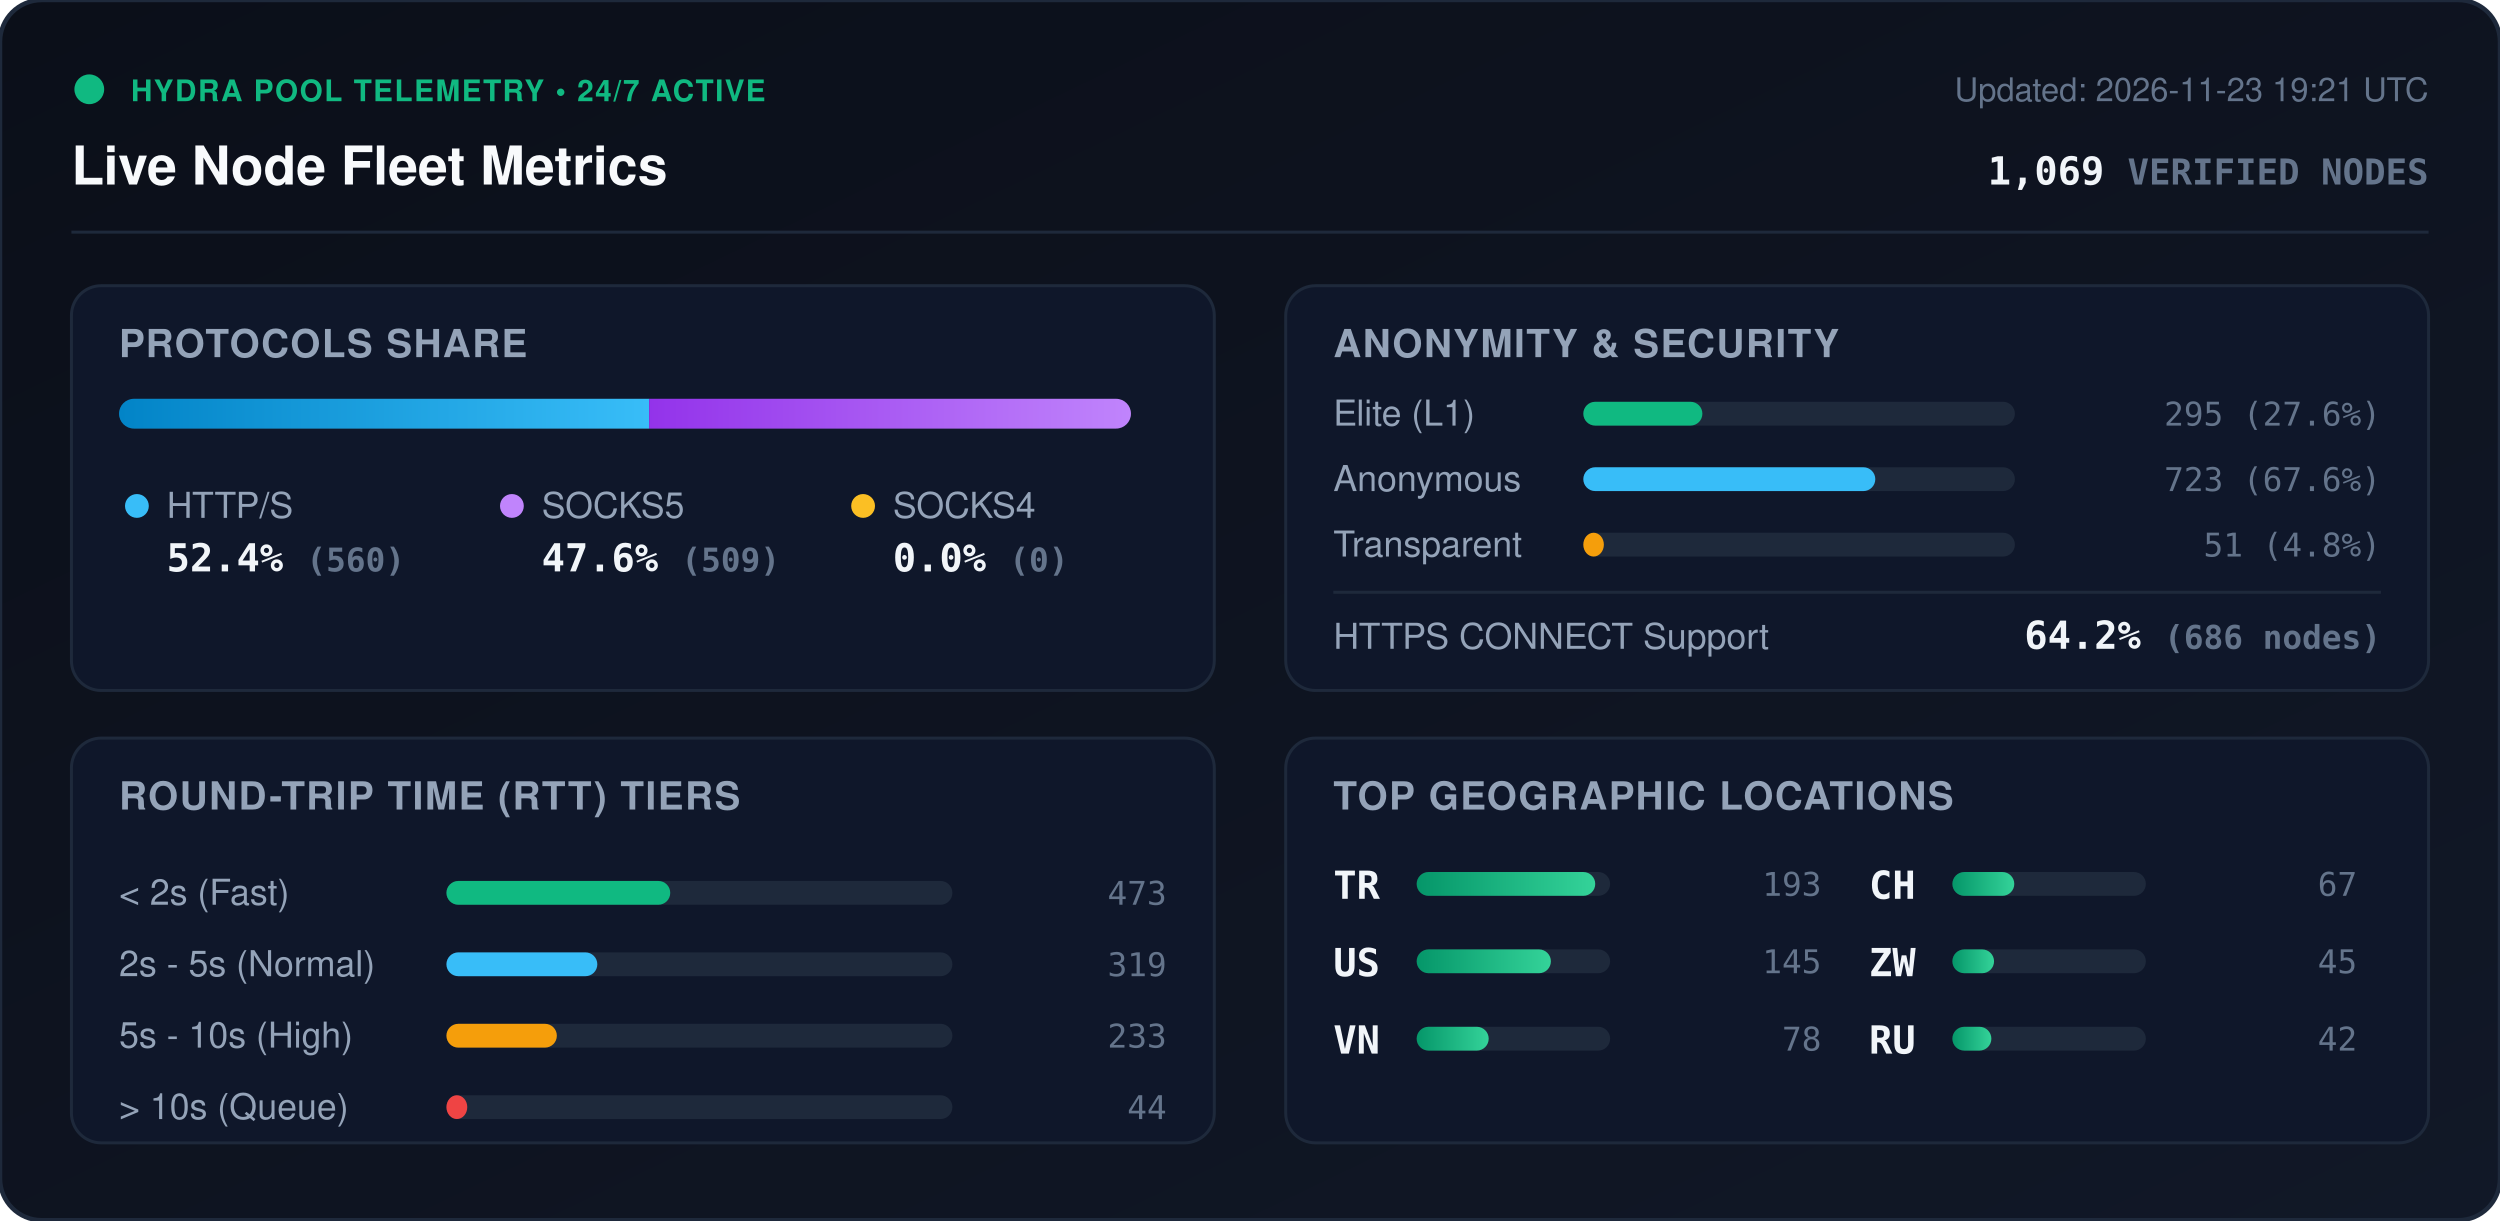
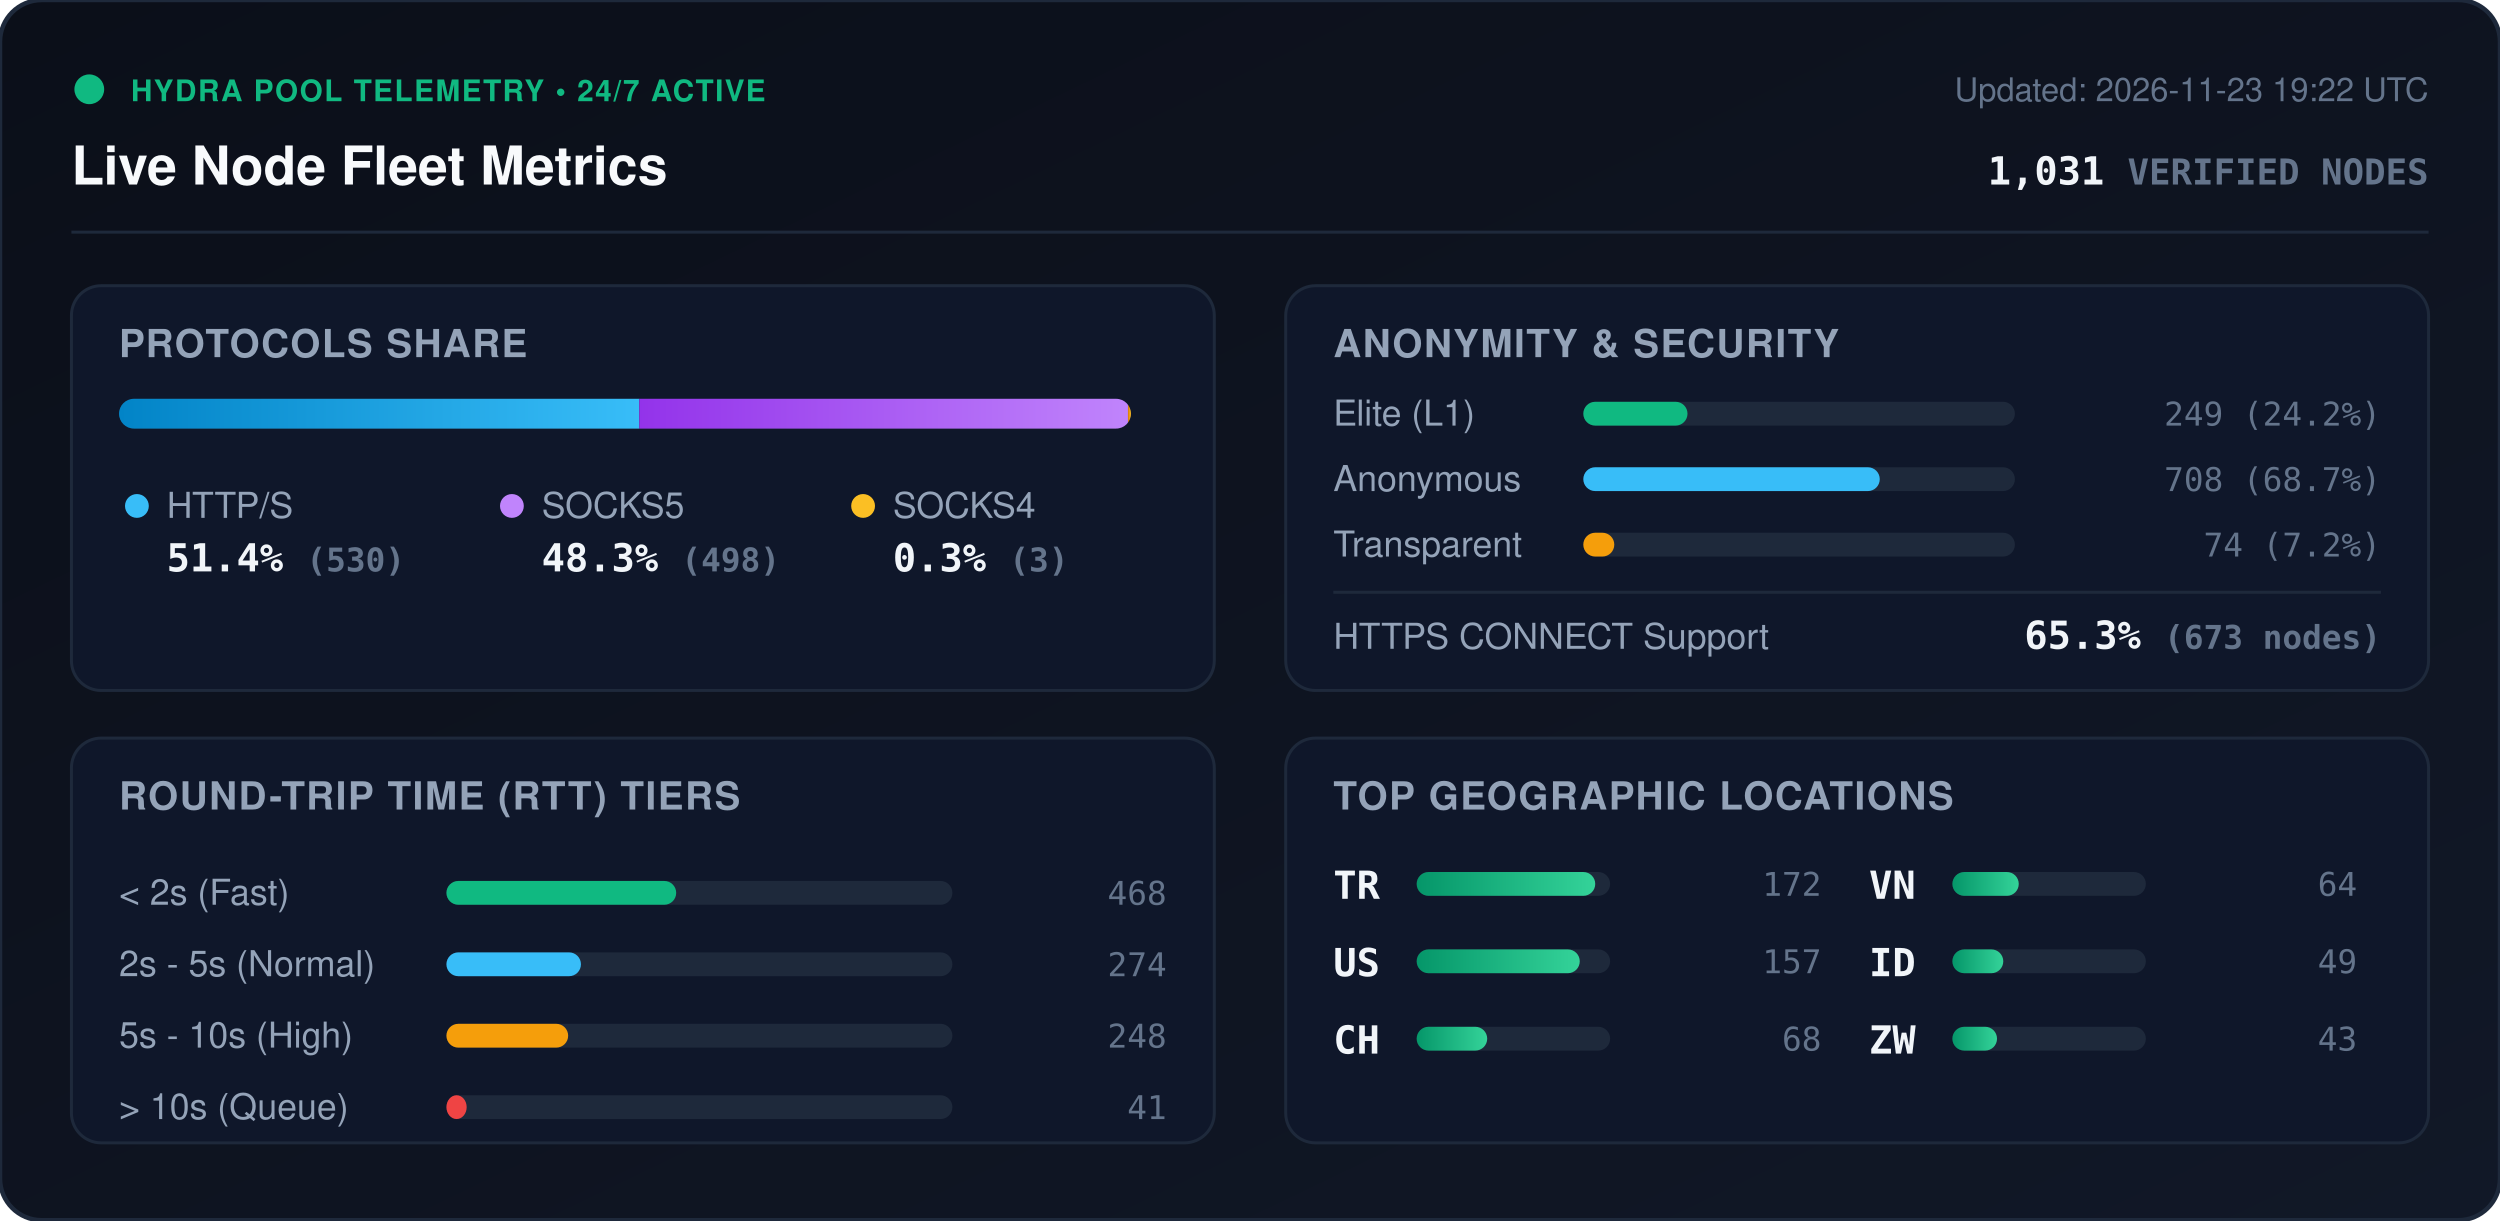
<svg xmlns="http://www.w3.org/2000/svg" viewBox="0 0 840 410" width="840" height="410" style="max-width: 100%; height: auto;">
  <defs>
    <linearGradient id="bg" x1="0%" y1="0%" x2="100%" y2="100%">
      <stop offset="0%" stop-color="#0b0f19" />
      <stop offset="100%" stop-color="#111827" />
    </linearGradient>
    <linearGradient id="bar-http" x1="0%" y1="0%" x2="100%" y2="0%">
      <stop offset="0%" stop-color="#0284c7" />
      <stop offset="100%" stop-color="#38bdf8" />
    </linearGradient>
    <linearGradient id="bar-socks5" x1="0%" y1="0%" x2="100%" y2="0%">
      <stop offset="0%" stop-color="#9333ea" />
      <stop offset="100%" stop-color="#c084fc" />
    </linearGradient>
    <linearGradient id="bar-socks4" x1="0%" y1="0%" x2="100%" y2="0%">
      <stop offset="0%" stop-color="#d97706" />
      <stop offset="100%" stop-color="#fbbf24" />
    </linearGradient>
    <linearGradient id="bar-green" x1="0%" y1="0%" x2="100%" y2="0%">
      <stop offset="0%" stop-color="#059669" />
      <stop offset="100%" stop-color="#34d399" />
    </linearGradient>
    <clipPath id="prog-track-clip">
      <rect width="340.0" height="10" rx="5" />
    </clipPath>
    <style>
      .title { font: 700 18px -apple-system, BlinkMacSystemFont, 'Segoe UI', Helvetica, Arial, sans-serif; fill: #f8fafc; }
      .sub { font: 500 11px -apple-system, BlinkMacSystemFont, 'Segoe UI', Helvetica, Arial, sans-serif; fill: #64748b; }
      .section-hdr { font: 600 13px -apple-system, BlinkMacSystemFont, 'Segoe UI', Helvetica, Arial, sans-serif; fill: #94a3b8; letter-spacing: 0.5px; }
      .metric-val { font: 700 13px -apple-system, BlinkMacSystemFont, 'Segoe UI', Helvetica, Arial, sans-serif; fill: #f1f5f9; }
      .metric-lbl { font: 500 12px -apple-system, BlinkMacSystemFont, 'Segoe UI', Helvetica, Arial, sans-serif; fill: #94a3b8; }
      .badge-txt { font: 700 10px -apple-system, BlinkMacSystemFont, 'Segoe UI', Helvetica, Arial, sans-serif; fill: #10b981; letter-spacing: 0.5px; }
      .mono { font-family: ui-monospace, SFMono-Regular, Menlo, Monaco, Consolas, monospace; }
      .pulse { animation: beacon 2s infinite ease-in-out; }
      @keyframes beacon { 0%, 100% { opacity: 1; } 50% { opacity: 0.35; } }
    </style>
  </defs>
  <rect width="840" height="410" rx="14" fill="url(#bg)" stroke="#1e293b" stroke-width="1.5" />
  <g transform="translate(24, 24)">
    <circle cx="6" cy="6" r="5" fill="#10b981" class="pulse" />
    <text x="20" y="10" class="badge-txt">HYDRA POOL TELEMETRY • 24/7 ACTIVE</text>
    <text x="0" y="38" class="title">Live Node Fleet Metrics</text>
-     <text x="792" y="10" text-anchor="end" class="sub">Updated: 2026-11-23 19:21 UTC</text>
-     <text x="792" y="38" text-anchor="end" class="metric-val mono" fill="#38bdf8">1,069 <tspan font-size="12" fill="#64748b">VERIFIED NODES</tspan>
+     <text x="792" y="10" text-anchor="end" class="sub">Updated: 2026-11-23 19:22 UTC</text>
+     <text x="792" y="38" text-anchor="end" class="metric-val mono" fill="#38bdf8">1,031 <tspan font-size="12" fill="#64748b">VERIFIED NODES</tspan>
    </text>
  </g>
  <line x1="24" y1="78" x2="816" y2="78" stroke="#1e293b" stroke-width="1" />
  <g transform="translate(24, 96)">
    <rect width="384" height="136" rx="10" fill="#0f172a" stroke="#1e293b" />
    <text x="16" y="24" class="section-hdr">PROTOCOLS SHARE</text>
    <g transform="translate(16, 38)">
      <rect width="340.0" height="10" rx="5" fill="#1e293b" />
      <g clip-path="url(#prog-track-clip)">
-         <rect x="0" width="178.1" height="10" fill="url(#bar-http)" />
-         <rect x="178.1" width="161.9" height="10" fill="url(#bar-socks5)" />
-         <rect x="340.0" width="0.0" height="10" fill="url(#bar-socks4)" />
+         <rect x="0" width="174.8" height="10" fill="url(#bar-http)" />
+         <rect x="174.8" width="164.2" height="10" fill="url(#bar-socks5)" />
+         <rect x="339.0" width="1.0" height="10" fill="url(#bar-socks4)" />
      </g>
    </g>
    <g transform="translate(16, 68)">
      <circle cx="6" cy="6" r="4" fill="#38bdf8" />
      <text x="16" y="10" class="metric-lbl">HTTP/S</text>
-       <text x="16" y="28" class="metric-val mono">52.4% <tspan font-size="11" fill="#64748b">(560)</tspan>
+       <text x="16" y="28" class="metric-val mono">51.4% <tspan font-size="11" fill="#64748b">(530)</tspan>
      </text>
      <circle cx="132" cy="6" r="4" fill="#c084fc" />
      <text x="142" y="10" class="metric-lbl">SOCKS5</text>
-       <text x="142" y="28" class="metric-val mono">47.6% <tspan font-size="11" fill="#64748b">(509)</tspan>
+       <text x="142" y="28" class="metric-val mono">48.3% <tspan font-size="11" fill="#64748b">(498)</tspan>
      </text>
      <circle cx="250" cy="6" r="4" fill="#fbbf24" />
      <text x="260" y="10" class="metric-lbl">SOCKS4</text>
-       <text x="260" y="28" class="metric-val mono">0.0% <tspan font-size="11" fill="#64748b">(0)</tspan>
+       <text x="260" y="28" class="metric-val mono">0.3% <tspan font-size="11" fill="#64748b">(3)</tspan>
      </text>
    </g>
  </g>
  <g transform="translate(432, 96)">
    <rect width="384" height="136" rx="10" fill="#0f172a" stroke="#1e293b" />
    <text x="16" y="24" class="section-hdr">ANONYMITY &amp; SECURITY</text>
    <text x="16" y="47" class="metric-lbl">Elite (L1)</text>
    <rect x="100" y="39" width="145.0" height="8" rx="4" fill="#1e293b" />
-     <rect x="100" y="39" width="40.0" height="8" rx="4" fill="#10b981" />
-     <text x="368" y="47" text-anchor="end" class="mono sub" fill="#e2e8f0">295 (27.6%)</text>
+     <rect x="100" y="39" width="35.0" height="8" rx="4" fill="#10b981" />
+     <text x="368" y="47" text-anchor="end" class="mono sub" fill="#e2e8f0">249 (24.2%)</text>
    <text x="16" y="69" class="metric-lbl">Anonymous</text>
    <rect x="100" y="61" width="145.0" height="8" rx="4" fill="#1e293b" />
-     <rect x="100" y="61" width="98.1" height="8" rx="4" fill="#38bdf8" />
-     <text x="368" y="69" text-anchor="end" class="mono sub" fill="#e2e8f0">723 (67.6%)</text>
+     <rect x="100" y="61" width="99.6" height="8" rx="4" fill="#38bdf8" />
+     <text x="368" y="69" text-anchor="end" class="mono sub" fill="#e2e8f0">708 (68.7%)</text>
    <text x="16" y="91" class="metric-lbl">Transparent</text>
    <rect x="100" y="83" width="145.0" height="8" rx="4" fill="#1e293b" />
-     <rect x="100" y="83" width="6.9" height="8" rx="4" fill="#f59e0b" />
-     <text x="368" y="91" text-anchor="end" class="mono sub" fill="#e2e8f0">51 (4.8%)</text>
+     <rect x="100" y="83" width="10.4" height="8" rx="4" fill="#f59e0b" />
+     <text x="368" y="91" text-anchor="end" class="mono sub" fill="#e2e8f0">74 (7.2%)</text>
    <line x1="16" y1="103" x2="368" y2="103" stroke="#1e293b" stroke-width="1" />
    <text x="16" y="122" class="metric-lbl">HTTPS CONNECT Support</text>
-     <text x="368" y="122" text-anchor="end" class="metric-val mono" fill="#34d399">64.2% <tspan font-size="11" fill="#64748b">(686 nodes)</tspan>
+     <text x="368" y="122" text-anchor="end" class="metric-val mono" fill="#34d399">65.3% <tspan font-size="11" fill="#64748b">(673 nodes)</tspan>
    </text>
  </g>
  <g transform="translate(24, 248)">
    <rect width="384" height="136" rx="10" fill="#0f172a" stroke="#1e293b" />
    <text x="16" y="24" class="section-hdr">ROUND-TRIP TIME (RTT) TIERS</text>
    <g transform="translate(16, 42)">
      <text x="0" y="14" class="metric-lbl">&lt; 2s (Fast)</text>
      <rect x="110" y="6" width="170" height="8" rx="4" fill="#1e293b" />
-       <rect x="110" y="6" width="75.2" height="8" rx="4" fill="#10b981" />
-       <text x="352" y="14" text-anchor="end" class="mono sub">473</text>
+       <rect x="110" y="6" width="77.2" height="8" rx="4" fill="#10b981" />
+       <text x="352" y="14" text-anchor="end" class="mono sub">468</text>
      <text x="0" y="38" class="metric-lbl">2s - 5s (Normal)</text>
      <rect x="110" y="30" width="170" height="8" rx="4" fill="#1e293b" />
-       <rect x="110" y="30" width="50.7" height="8" rx="4" fill="#38bdf8" />
-       <text x="352" y="38" text-anchor="end" class="mono sub">319</text>
+       <rect x="110" y="30" width="45.2" height="8" rx="4" fill="#38bdf8" />
+       <text x="352" y="38" text-anchor="end" class="mono sub">274</text>
      <text x="0" y="62" class="metric-lbl">5s - 10s (High)</text>
      <rect x="110" y="54" width="170" height="8" rx="4" fill="#1e293b" />
-       <rect x="110" y="54" width="37.1" height="8" rx="4" fill="#f59e0b" />
-       <text x="352" y="62" text-anchor="end" class="mono sub">233</text>
+       <rect x="110" y="54" width="40.9" height="8" rx="4" fill="#f59e0b" />
+       <text x="352" y="62" text-anchor="end" class="mono sub">248</text>
      <text x="0" y="86" class="metric-lbl">&gt; 10s (Queue)</text>
      <rect x="110" y="78" width="170" height="8" rx="4" fill="#1e293b" />
-       <rect x="110" y="78" width="7.0" height="8" rx="4" fill="#ef4444" />
-       <text x="352" y="86" text-anchor="end" class="mono sub">44</text>
+       <rect x="110" y="78" width="6.8" height="8" rx="4" fill="#ef4444" />
+       <text x="352" y="86" text-anchor="end" class="mono sub">41</text>
    </g>
  </g>
  <g transform="translate(432, 248)">
    <rect width="384" height="136" rx="10" fill="#0f172a" stroke="#1e293b" />
    <text x="16" y="24" class="section-hdr">TOP GEOGRAPHIC LOCATIONS</text>
    <g transform="translate(16, 42)">
      <g transform="translate(0, 0)">
        <text x="0" y="12" class="mono metric-val" font-size="12">TR</text>
        <rect x="28" y="3" width="65" height="8" rx="4" fill="#1e293b" />
        <rect x="28" y="3" width="60.0" height="8" rx="4" fill="url(#bar-green)" />
-         <text x="164" y="11" text-anchor="end" class="mono sub">193</text>
+         <text x="164" y="11" text-anchor="end" class="mono sub">172</text>
      </g>
      <g transform="translate(0, 26)">
        <text x="0" y="12" class="mono metric-val" font-size="12">US</text>
        <rect x="28" y="3" width="65" height="8" rx="4" fill="#1e293b" />
-         <rect x="28" y="3" width="45.1" height="8" rx="4" fill="url(#bar-green)" />
-         <text x="164" y="11" text-anchor="end" class="mono sub">145</text>
+         <rect x="28" y="3" width="54.8" height="8" rx="4" fill="url(#bar-green)" />
+         <text x="164" y="11" text-anchor="end" class="mono sub">157</text>
      </g>
      <g transform="translate(0, 52)">
+         <text x="0" y="12" class="mono metric-val" font-size="12">CH</text>
+         <rect x="28" y="3" width="65" height="8" rx="4" fill="#1e293b" />
+         <rect x="28" y="3" width="23.7" height="8" rx="4" fill="url(#bar-green)" />
+         <text x="164" y="11" text-anchor="end" class="mono sub">68</text>
+       </g>
+       <g transform="translate(180, 0)">
        <text x="0" y="12" class="mono metric-val" font-size="12">VN</text>
        <rect x="28" y="3" width="65" height="8" rx="4" fill="#1e293b" />
-         <rect x="28" y="3" width="24.2" height="8" rx="4" fill="url(#bar-green)" />
-         <text x="164" y="11" text-anchor="end" class="mono sub">78</text>
-       </g>
-       <g transform="translate(180, 0)">
-         <text x="0" y="12" class="mono metric-val" font-size="12">CH</text>
-         <rect x="28" y="3" width="65" height="8" rx="4" fill="#1e293b" />
-         <rect x="28" y="3" width="20.8" height="8" rx="4" fill="url(#bar-green)" />
-         <text x="164" y="11" text-anchor="end" class="mono sub">67</text>
+         <rect x="28" y="3" width="22.3" height="8" rx="4" fill="url(#bar-green)" />
+         <text x="164" y="11" text-anchor="end" class="mono sub">64</text>
      </g>
      <g transform="translate(180, 26)">
+         <text x="0" y="12" class="mono metric-val" font-size="12">ID</text>
+         <rect x="28" y="3" width="65" height="8" rx="4" fill="#1e293b" />
+         <rect x="28" y="3" width="17.1" height="8" rx="4" fill="url(#bar-green)" />
+         <text x="164" y="11" text-anchor="end" class="mono sub">49</text>
+       </g>
+       <g transform="translate(180, 52)">
        <text x="0" y="12" class="mono metric-val" font-size="12">ZW</text>
        <rect x="28" y="3" width="65" height="8" rx="4" fill="#1e293b" />
-         <rect x="28" y="3" width="14.0" height="8" rx="4" fill="url(#bar-green)" />
-         <text x="164" y="11" text-anchor="end" class="mono sub">45</text>
-       </g>
-       <g transform="translate(180, 52)">
-         <text x="0" y="12" class="mono metric-val" font-size="12">RU</text>
-         <rect x="28" y="3" width="65" height="8" rx="4" fill="#1e293b" />
-         <rect x="28" y="3" width="13.1" height="8" rx="4" fill="url(#bar-green)" />
-         <text x="164" y="11" text-anchor="end" class="mono sub">42</text>
+         <rect x="28" y="3" width="15.0" height="8" rx="4" fill="url(#bar-green)" />
+         <text x="164" y="11" text-anchor="end" class="mono sub">43</text>
      </g>
    </g>
  </g>
</svg>
